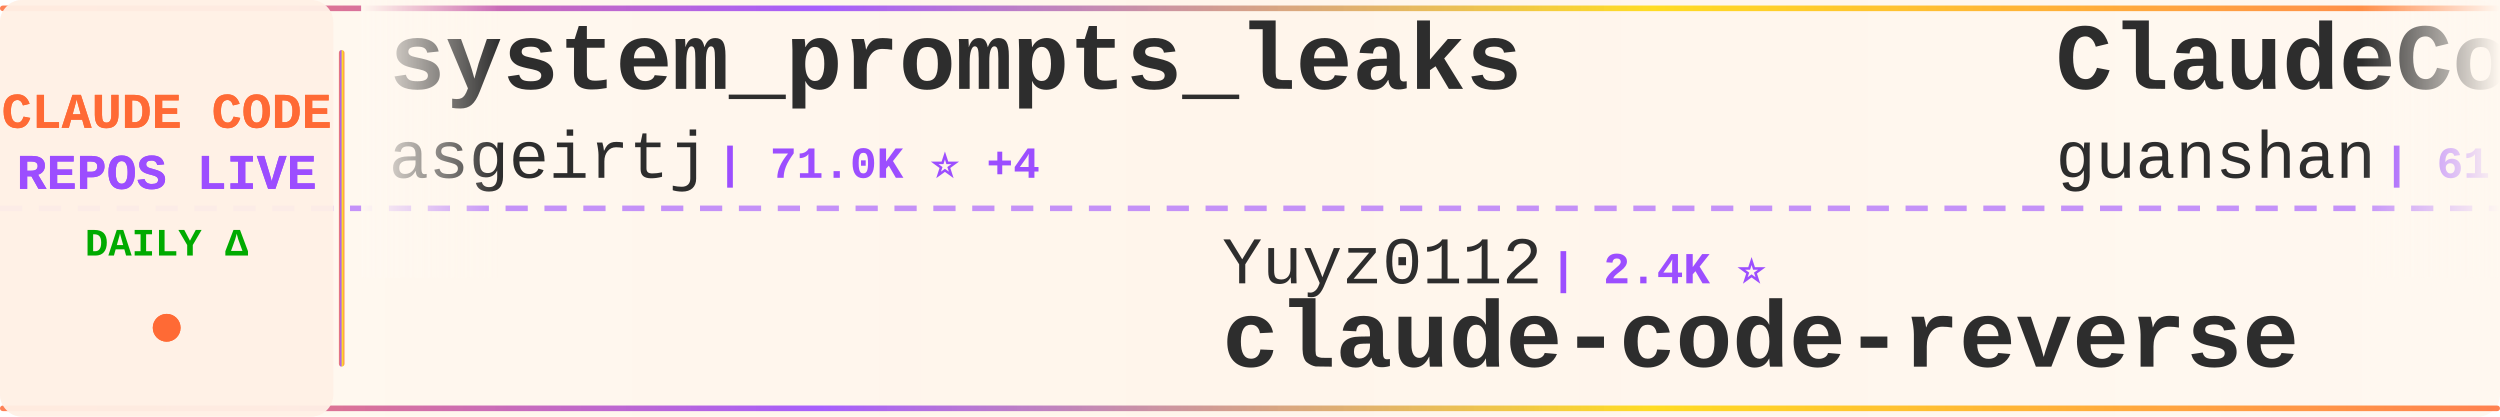
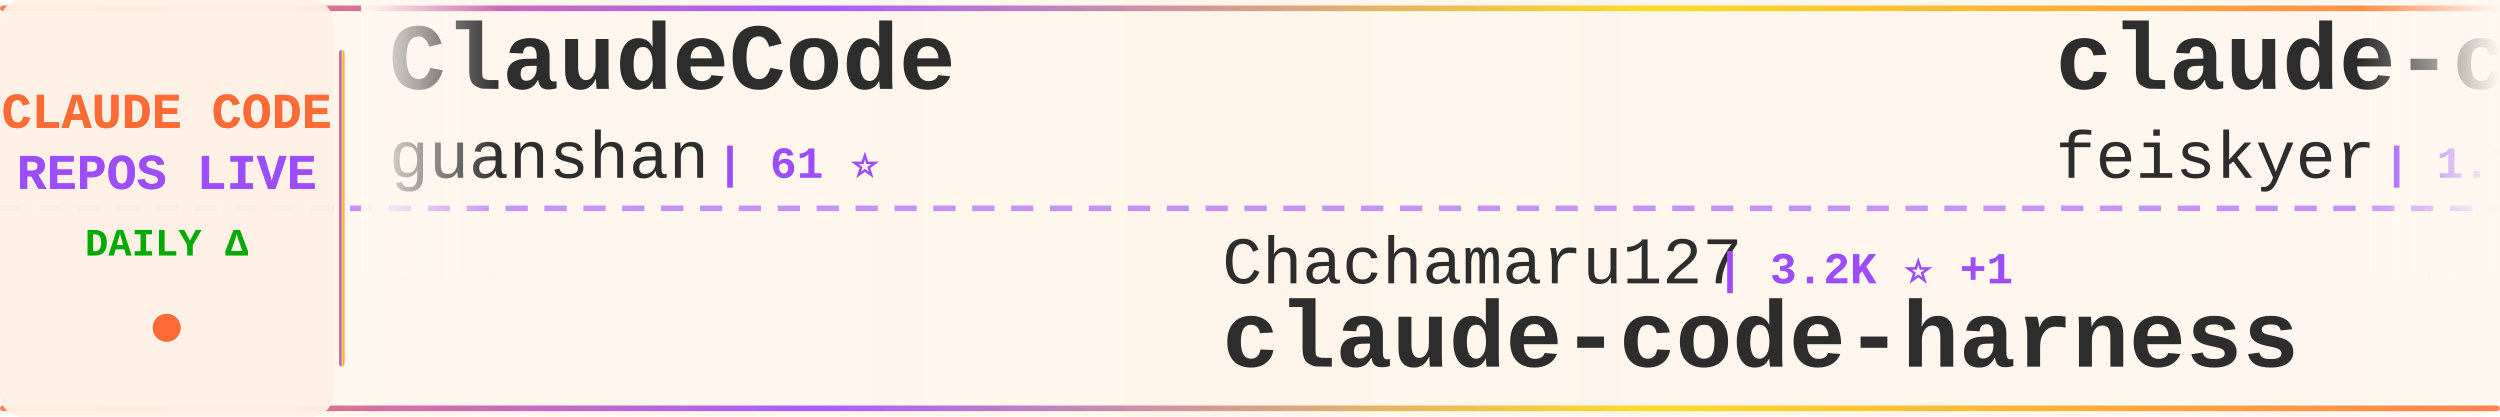
<svg xmlns="http://www.w3.org/2000/svg" width="900" height="150">
  <defs>
    <linearGradient id="tickerBg" x1="0%" y1="0%" x2="100%" y2="0%">
      <stop offset="0%" style="stop-color:#fff8f0;stop-opacity:0.98" />
      <stop offset="50%" style="stop-color:#fff5eb;stop-opacity:1" />
      <stop offset="100%" style="stop-color:#fff8f0;stop-opacity:0.98" />
    </linearGradient>
    <linearGradient id="borderGrad" x1="0%" y1="0%" x2="100%" y2="0%">
      <stop offset="0%" style="stop-color:#FF6B35;stop-opacity:0.85">
        <animate attributeName="stop-opacity" values="0.85;1;0.85" dur="2s" repeatCount="indefinite" />
      </stop>
      <stop offset="33%" style="stop-color:#9C4EFF;stop-opacity:0.9">
        <animate attributeName="stop-opacity" values="0.9;1;0.9" dur="2.2s" repeatCount="indefinite" />
      </stop>
      <stop offset="66%" style="stop-color:#FFD700;stop-opacity:0.85">
        <animate attributeName="stop-opacity" values="0.85;1;0.85" dur="1.8s" repeatCount="indefinite" />
      </stop>
      <stop offset="100%" style="stop-color:#FF6B35;stop-opacity:0.85">
        <animate attributeName="stop-opacity" values="0.85;1;0.85" dur="2s" repeatCount="indefinite" />
      </stop>
    </linearGradient>
    <filter id="textGlow">
      <feGaussianBlur stdDeviation="0.15" result="coloredBlur" />
      <feMerge>
        <feMergeNode in="coloredBlur" />
        <feMergeNode in="SourceGraphic" />
      </feMerge>
    </filter>
    <filter id="metricGlow">
      <feGaussianBlur stdDeviation="0.2" result="coloredBlur" />
      <feMerge>
        <feMergeNode in="coloredBlur" />
        <feMergeNode in="SourceGraphic" />
      </feMerge>
    </filter>
    <linearGradient id="leftFade" x1="0%" y1="0%" x2="100%" y2="0%">
      <stop offset="0%" style="stop-color:#fff8f0;stop-opacity:1" />
      <stop offset="100%" style="stop-color:#fff8f0;stop-opacity:0" />
    </linearGradient>
    <linearGradient id="rightFade" x1="0%" y1="0%" x2="100%" y2="0%">
      <stop offset="0%" style="stop-color:#fff8f0;stop-opacity:0" />
      <stop offset="100%" style="stop-color:#fff8f0;stop-opacity:1" />
    </linearGradient>
  </defs>
  <rect width="900" height="150" fill="url(#tickerBg)" rx="8" />
  <rect x="0" y="2" width="900" height="2" fill="url(#borderGrad)" rx="1" />
  <rect x="0" y="146" width="900" height="2" fill="url(#borderGrad)" rx="1" />
  <line x1="0" y1="75" x2="900" y2="75" stroke="#9C4EFF" stroke-width="2" stroke-dasharray="8 6" opacity="0.6" />
  <rect x="0" y="0" width="120" height="150" fill="#fff0e6" opacity="0.95" rx="8" />
  <text x="60" y="46" font-family="'Courier New', monospace" font-size="18" font-weight="bold" fill="#FF6B35" text-anchor="middle" filter="url(#textGlow)">
    CLAUDE CODE
  </text>
  <text x="60" y="68" font-family="'Courier New', monospace" font-size="18" font-weight="bold" fill="#9C4EFF" text-anchor="middle" filter="url(#textGlow)">
    REPOS LIVE
  </text>
  <text x="60" y="92" font-family="'Courier New', monospace" font-size="14" font-weight="bold" fill="#00aa00" text-anchor="middle">
    DAILY Δ
  </text>
  <circle cx="60" cy="118" r="5" fill="#FF6B35" filter="url(#metricGlow)">
    <animate attributeName="r" values="4;6;4" dur="1.5s" repeatCount="indefinite" />
    <animate attributeName="opacity" values="0.6;1;0.6" dur="1.5s" repeatCount="indefinite" />
  </circle>
  <rect x="122" y="18" width="2" height="114" fill="url(#borderGrad)" rx="1" />
  <clipPath id="tickerClip">
    <rect x="130" y="0" width="770" height="150" />
  </clipPath>
  <g clip-path="url(#tickerClip)">
    <g id="tickerItems">
      <animateTransform attributeName="transform" attributeType="XML" type="translate" from="0 0" to="-3000 0" dur="54s" repeatCount="indefinite" />
      <g transform="translate(0, 0)">
-         <text x="140" y="32" font-family="'Courier New', monospace" font-size="34" font-weight="bold" fill="#2d2d2d">system_prompts_leaks</text>
-         <text x="140" y="64" font-family="'Courier New', monospace" font-size="24" font-weight="normal" fill="#2d2d2d" opacity="1.0">asgeirtj</text>
-         <text x="258" y="64" font-family="'Courier New', monospace" font-size="16" font-weight="bold" fill="#9C4EFF"> | 71.0K ⭐ +4</text>
+         <text x="140" y="32" font-family="'Courier New', monospace" font-size="34" font-weight="bold" fill="#2d2d2d">ClaudeCode</text>
+         <text x="140" y="64" font-family="'Courier New', monospace" font-size="24" font-weight="normal" fill="#2d2d2d" opacity="1.0">guanshan</text>
+         <text x="258" y="64" font-family="'Courier New', monospace" font-size="16" font-weight="bold" fill="#9C4EFF"> | 61 ⭐</text>
      </g>
      <g transform="translate(300, 0)">
+         <text x="140" y="102" font-family="'Courier New', monospace" font-size="24" font-weight="normal" fill="#2d2d2d" opacity="1.0">Chachamaru127</text>
+         <text x="318" y="102" font-family="'Courier New', monospace" font-size="16" font-weight="bold" fill="#9C4EFF"> | 3.2K ⭐ +1</text>
+         <text x="140" y="132" font-family="'Courier New', monospace" font-size="34" font-weight="bold" fill="#2d2d2d">claude-code-harness</text>
+       </g>
+       <g transform="translate(600, 0)">
+         <text x="140" y="32" font-family="'Courier New', monospace" font-size="34" font-weight="bold" fill="#2d2d2d">claude-code-settings</text>
+         <text x="140" y="64" font-family="'Courier New', monospace" font-size="24" font-weight="normal" fill="#2d2d2d" opacity="1.0">feiskyer</text>
+         <text x="258" y="64" font-family="'Courier New', monospace" font-size="16" font-weight="bold" fill="#9C4EFF"> | 1.7K ⭐</text>
+       </g>
+       <g transform="translate(900, 0)">
+         <text x="140" y="102" font-family="'Courier New', monospace" font-size="24" font-weight="normal" fill="#2d2d2d" opacity="1.0">davila7</text>
+         <text x="246" y="102" font-family="'Courier New', monospace" font-size="16" font-weight="bold" fill="#9C4EFF"> | 33.2K ⭐</text>
+         <text x="140" y="132" font-family="'Courier New', monospace" font-size="34" font-weight="bold" fill="#2d2d2d">claude-code-templates</text>
+       </g>
+       <g transform="translate(1200, 0)">
+         <text x="140" y="32" font-family="'Courier New', monospace" font-size="34" font-weight="bold" fill="#2d2d2d">awesome-claude-code-tool...</text>
+         <text x="140" y="64" font-family="'Courier New', monospace" font-size="24" font-weight="normal" fill="#2d2d2d" opacity="1.0">rohitg00</text>
+         <text x="258" y="64" font-family="'Courier New', monospace" font-size="16" font-weight="bold" fill="#9C4EFF"> | 2.8K ⭐</text>
+       </g>
+       <g transform="translate(1500, 0)">
+         <text x="140" y="102" font-family="'Courier New', monospace" font-size="24" font-weight="normal" fill="#2d2d2d" opacity="1.0">anthropics</text>
+         <text x="282" y="102" font-family="'Courier New', monospace" font-size="16" font-weight="bold" fill="#9C4EFF"> | 9.9K ⭐ +2</text>
+         <text x="140" y="132" font-family="'Courier New', monospace" font-size="34" font-weight="bold" fill="#2d2d2d">claude-code-action</text>
+       </g>
+       <g transform="translate(1800, 0)">
+         <text x="140" y="32" font-family="'Courier New', monospace" font-size="34" font-weight="bold" fill="#2d2d2d">Open-ClaudeCode</text>
+         <text x="140" y="64" font-family="'Courier New', monospace" font-size="24" font-weight="normal" fill="#2d2d2d" opacity="1.0">LING71671</text>
+         <text x="270" y="64" font-family="'Courier New', monospace" font-size="16" font-weight="bold" fill="#9C4EFF"> | 980 ⭐</text>
+       </g>
+       <g transform="translate(2100, 0)">
+         <text x="140" y="102" font-family="'Courier New', monospace" font-size="24" font-weight="normal" fill="#2d2d2d" opacity="1.0">daymade</text>
+         <text x="246" y="102" font-family="'Courier New', monospace" font-size="16" font-weight="bold" fill="#9C4EFF"> | 1.5K ⭐</text>
+         <text x="140" y="132" font-family="'Courier New', monospace" font-size="34" font-weight="bold" fill="#2d2d2d">claude-code-skills</text>
+       </g>
+       <g transform="translate(2400, 0)">
+         <text x="140" y="32" font-family="'Courier New', monospace" font-size="34" font-weight="bold" fill="#2d2d2d">claude-code-infrastructu...</text>
+         <text x="140" y="64" font-family="'Courier New', monospace" font-size="24" font-weight="normal" fill="#2d2d2d" opacity="1.0">diet103</text>
+         <text x="246" y="64" font-family="'Courier New', monospace" font-size="16" font-weight="bold" fill="#9C4EFF"> | 10.1K ⭐</text>
+       </g>
+       <g transform="translate(2700, 0)">
        <text x="140" y="102" font-family="'Courier New', monospace" font-size="24" font-weight="normal" fill="#2d2d2d" opacity="1.0">Yuyz0112</text>
        <text x="258" y="102" font-family="'Courier New', monospace" font-size="16" font-weight="bold" fill="#9C4EFF"> | 2.4K ⭐</text>
        <text x="140" y="132" font-family="'Courier New', monospace" font-size="34" font-weight="bold" fill="#2d2d2d">claude-code-reverse</text>
      </g>
-       <g transform="translate(600, 0)">
+       <g transform="translate(3000, 0)">
        <text x="140" y="32" font-family="'Courier New', monospace" font-size="34" font-weight="bold" fill="#2d2d2d">ClaudeCode</text>
        <text x="140" y="64" font-family="'Courier New', monospace" font-size="24" font-weight="normal" fill="#2d2d2d" opacity="1.0">guanshan</text>
        <text x="258" y="64" font-family="'Courier New', monospace" font-size="16" font-weight="bold" fill="#9C4EFF"> | 61 ⭐</text>
      </g>
-       <g transform="translate(900, 0)">
-         <text x="140" y="102" font-family="'Courier New', monospace" font-size="24" font-weight="normal" fill="#2d2d2d" opacity="1.0">darcyegb</text>
-         <text x="258" y="102" font-family="'Courier New', monospace" font-size="16" font-weight="bold" fill="#9C4EFF"> | 779 ⭐</text>
-         <text x="140" y="132" font-family="'Courier New', monospace" font-size="34" font-weight="bold" fill="#2d2d2d">ClaudeCodeAgents</text>
-       </g>
-       <g transform="translate(1200, 0)">
-         <text x="140" y="32" font-family="'Courier New', monospace" font-size="34" font-weight="bold" fill="#2d2d2d">Claude-Code</text>
-         <text x="140" y="64" font-family="'Courier New', monospace" font-size="24" font-weight="normal" fill="#2d2d2d" opacity="1.0">OrcaWhisper</text>
-         <text x="294" y="64" font-family="'Courier New', monospace" font-size="16" font-weight="bold" fill="#9C4EFF"> | 108 ⭐</text>
-       </g>
-       <g transform="translate(1500, 0)">
-         <text x="140" y="102" font-family="'Courier New', monospace" font-size="24" font-weight="normal" fill="#2d2d2d" opacity="1.0">777genius</text>
-         <text x="270" y="102" font-family="'Courier New', monospace" font-size="16" font-weight="bold" fill="#9C4EFF"> | 939 ⭐</text>
-         <text x="140" y="132" font-family="'Courier New', monospace" font-size="34" font-weight="bold" fill="#2d2d2d">claude-code-source-code</text>
-       </g>
-       <g transform="translate(1800, 0)">
-         <text x="140" y="32" font-family="'Courier New', monospace" font-size="34" font-weight="bold" fill="#2d2d2d">Dive-into-Claude-Code</text>
-         <text x="140" y="64" font-family="'Courier New', monospace" font-size="24" font-weight="normal" fill="#2d2d2d" opacity="1.0">VILA-Lab</text>
-         <text x="258" y="64" font-family="'Courier New', monospace" font-size="16" font-weight="bold" fill="#9C4EFF"> | 2.2K ⭐ +1</text>
-       </g>
-       <g transform="translate(2100, 0)">
-         <text x="140" y="102" font-family="'Courier New', monospace" font-size="24" font-weight="normal" fill="#2d2d2d" opacity="1.0">VoltAgent</text>
-         <text x="270" y="102" font-family="'Courier New', monospace" font-size="16" font-weight="bold" fill="#9C4EFF"> | 26.4K ⭐ +3</text>
-         <text x="140" y="132" font-family="'Courier New', monospace" font-size="34" font-weight="bold" fill="#2d2d2d">awesome-claude-code-suba...</text>
-       </g>
-       <g transform="translate(2400, 0)">
-         <text x="140" y="32" font-family="'Courier New', monospace" font-size="34" font-weight="bold" fill="#2d2d2d">collection-claude-code-s...</text>
-         <text x="140" y="64" font-family="'Courier New', monospace" font-size="24" font-weight="normal" fill="#2d2d2d" opacity="1.0">chauncygu</text>
-         <text x="270" y="64" font-family="'Courier New', monospace" font-size="16" font-weight="bold" fill="#9C4EFF"> | 2.9K ⭐</text>
-       </g>
-       <g transform="translate(2700, 0)">
-         <text x="140" y="102" font-family="'Courier New', monospace" font-size="24" font-weight="normal" fill="#2d2d2d" opacity="1.0">AprilNEA</text>
-         <text x="258" y="102" font-family="'Courier New', monospace" font-size="16" font-weight="bold" fill="#9C4EFF"> | 391 ⭐</text>
-         <text x="140" y="132" font-family="'Courier New', monospace" font-size="34" font-weight="bold" fill="#2d2d2d">claude-code-source</text>
-       </g>
-       <g transform="translate(3000, 0)">
-         <text x="140" y="32" font-family="'Courier New', monospace" font-size="34" font-weight="bold" fill="#2d2d2d">system_prompts_leaks</text>
-         <text x="140" y="64" font-family="'Courier New', monospace" font-size="24" font-weight="normal" fill="#2d2d2d" opacity="1.0">asgeirtj</text>
-         <text x="258" y="64" font-family="'Courier New', monospace" font-size="16" font-weight="bold" fill="#9C4EFF"> | 71.0K ⭐ +4</text>
-       </g>
      <g transform="translate(3300, 0)">
-         <text x="140" y="102" font-family="'Courier New', monospace" font-size="24" font-weight="normal" fill="#2d2d2d" opacity="1.0">Yuyz0112</text>
-         <text x="258" y="102" font-family="'Courier New', monospace" font-size="16" font-weight="bold" fill="#9C4EFF"> | 2.4K ⭐</text>
-         <text x="140" y="132" font-family="'Courier New', monospace" font-size="34" font-weight="bold" fill="#2d2d2d">claude-code-reverse</text>
+         <text x="140" y="102" font-family="'Courier New', monospace" font-size="24" font-weight="normal" fill="#2d2d2d" opacity="1.0">Chachamaru127</text>
+         <text x="318" y="102" font-family="'Courier New', monospace" font-size="16" font-weight="bold" fill="#9C4EFF"> | 3.2K ⭐ +1</text>
+         <text x="140" y="132" font-family="'Courier New', monospace" font-size="34" font-weight="bold" fill="#2d2d2d">claude-code-harness</text>
      </g>
      <g transform="translate(3600, 0)">
-         <text x="140" y="32" font-family="'Courier New', monospace" font-size="34" font-weight="bold" fill="#2d2d2d">ClaudeCode</text>
-         <text x="140" y="64" font-family="'Courier New', monospace" font-size="24" font-weight="normal" fill="#2d2d2d" opacity="1.0">guanshan</text>
-         <text x="258" y="64" font-family="'Courier New', monospace" font-size="16" font-weight="bold" fill="#9C4EFF"> | 61 ⭐</text>
+         <text x="140" y="32" font-family="'Courier New', monospace" font-size="34" font-weight="bold" fill="#2d2d2d">claude-code-settings</text>
+         <text x="140" y="64" font-family="'Courier New', monospace" font-size="24" font-weight="normal" fill="#2d2d2d" opacity="1.0">feiskyer</text>
+         <text x="258" y="64" font-family="'Courier New', monospace" font-size="16" font-weight="bold" fill="#9C4EFF"> | 1.7K ⭐</text>
      </g>
      <g transform="translate(3900, 0)">
-         <text x="140" y="102" font-family="'Courier New', monospace" font-size="24" font-weight="normal" fill="#2d2d2d" opacity="1.0">darcyegb</text>
-         <text x="258" y="102" font-family="'Courier New', monospace" font-size="16" font-weight="bold" fill="#9C4EFF"> | 779 ⭐</text>
-         <text x="140" y="132" font-family="'Courier New', monospace" font-size="34" font-weight="bold" fill="#2d2d2d">ClaudeCodeAgents</text>
+         <text x="140" y="102" font-family="'Courier New', monospace" font-size="24" font-weight="normal" fill="#2d2d2d" opacity="1.0">davila7</text>
+         <text x="246" y="102" font-family="'Courier New', monospace" font-size="16" font-weight="bold" fill="#9C4EFF"> | 33.2K ⭐</text>
+         <text x="140" y="132" font-family="'Courier New', monospace" font-size="34" font-weight="bold" fill="#2d2d2d">claude-code-templates</text>
      </g>
    </g>
  </g>
  <rect x="130" y="0" width="50" height="100" fill="url(#leftFade)" />
  <rect x="850" y="0" width="50" height="100" fill="url(#rightFade)" />
</svg>
